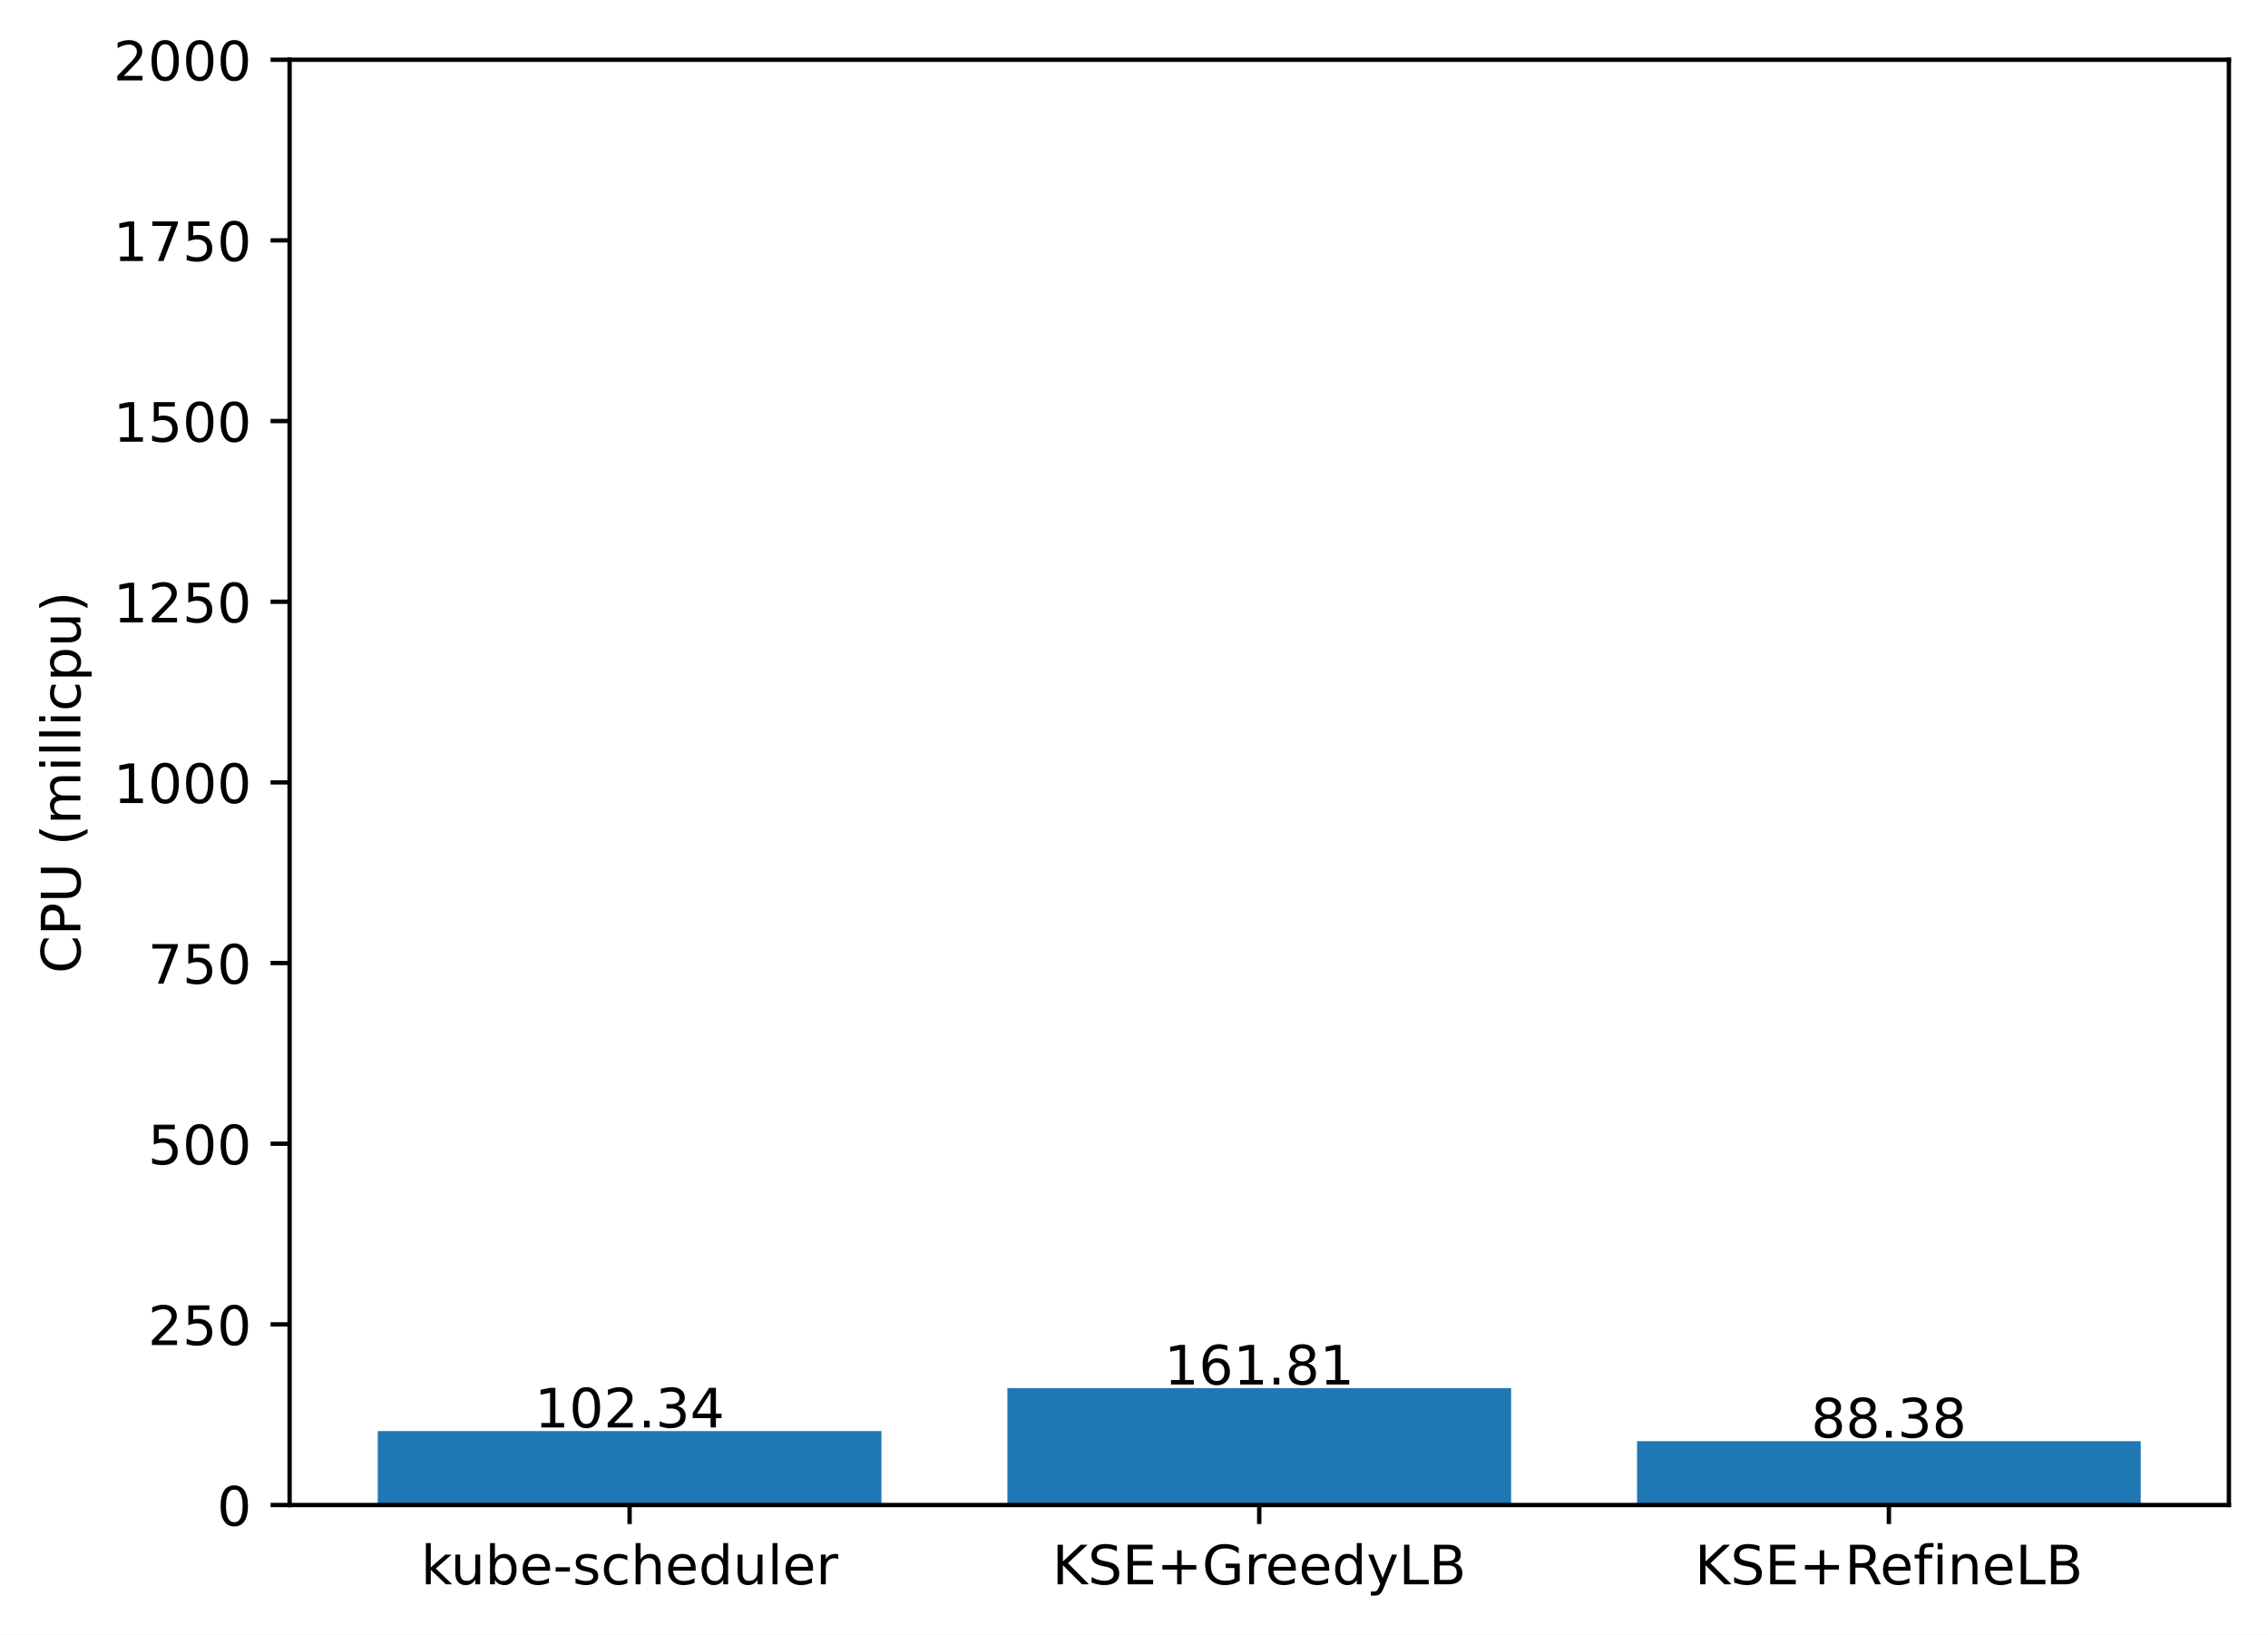
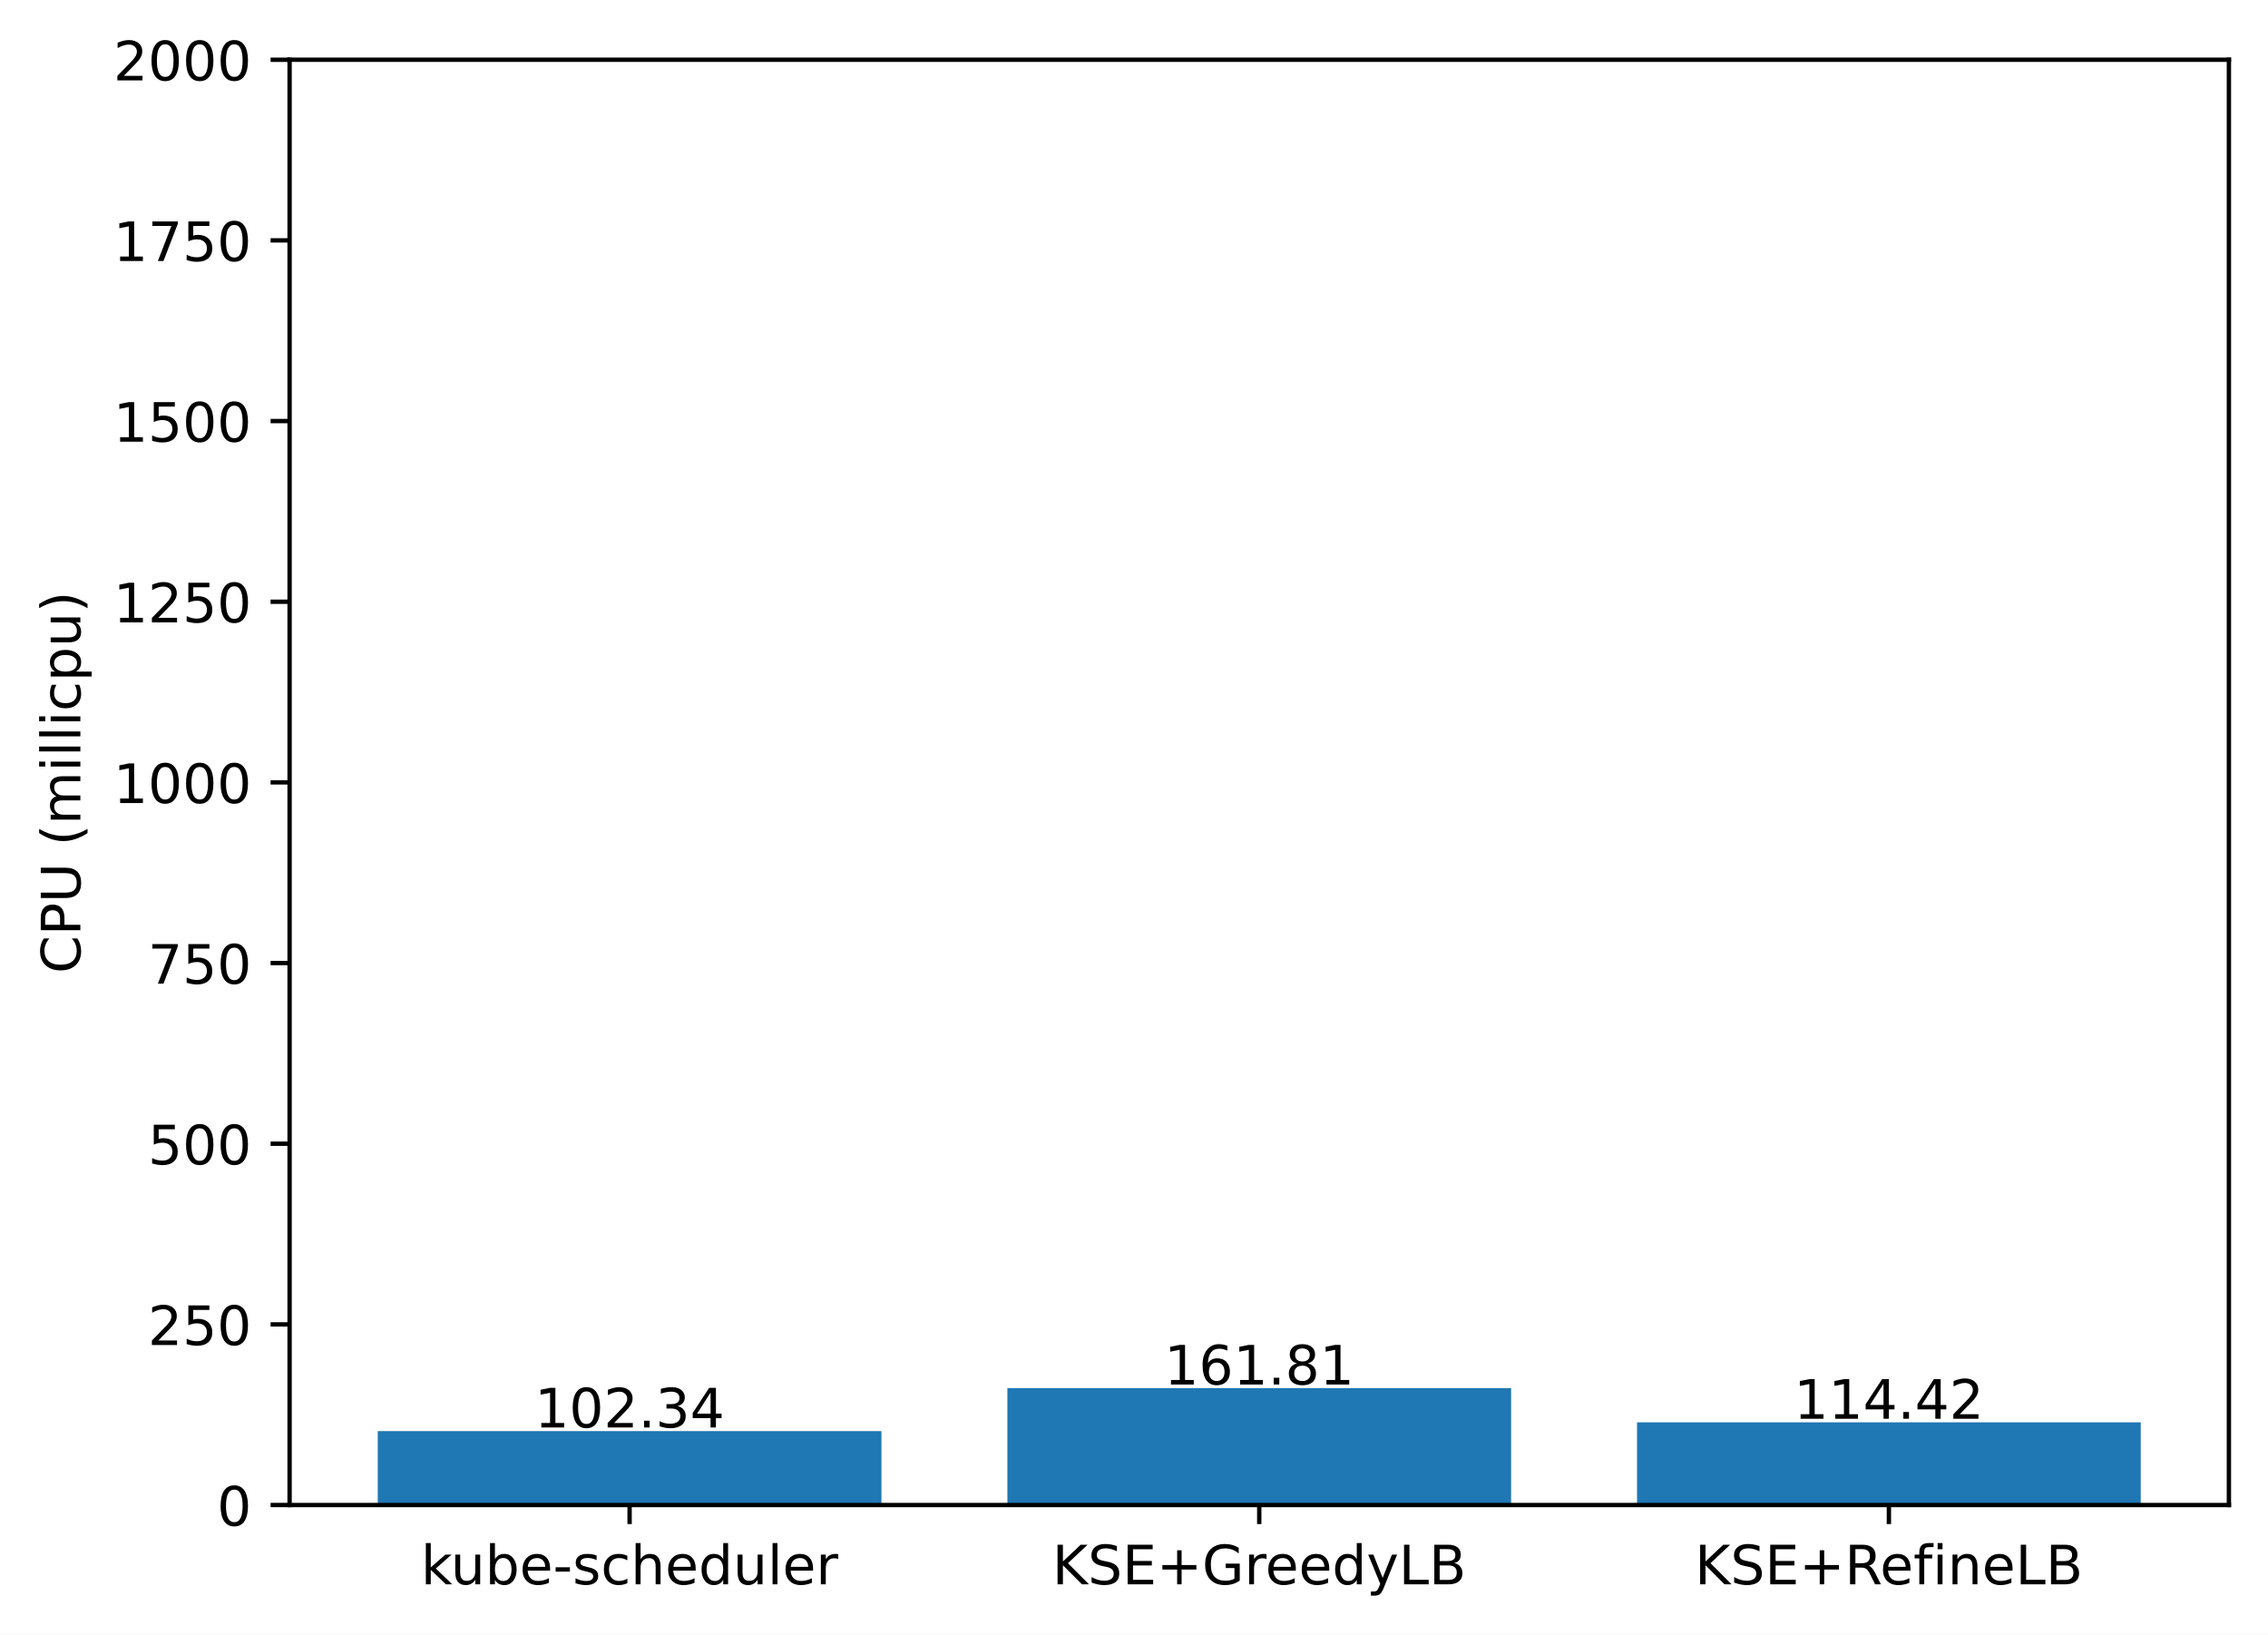
<svg xmlns="http://www.w3.org/2000/svg" xmlns:xlink="http://www.w3.org/1999/xlink" width="417.648pt" height="300.989pt" viewBox="0 0 417.648 300.989" version="1.1">
  <defs>
    <style type="text/css">*{stroke-linejoin: round; stroke-linecap: butt}</style>
  </defs>
  <g id="figure_1">
    <g id="patch_1">
      <path d="M 0 300.989  L 417.648 300.989  L 417.648 0  L 0 0  z " style="fill: #ffffff" />
    </g>
    <g id="axes_1">
      <g id="patch_2">
        <path d="M 53.328 277.111  L 410.448 277.111  L 410.448 10.999  L 53.328 10.999  z " style="fill: #ffffff" />
      </g>
      <g id="patch_3">
-         <path d="M 69.561 277.111  L 162.319 277.111  L 162.319 263.494  L 69.561 263.494  z " clip-path="url(#p24989df750)" style="fill: #1f77b4" />
+         <path d="M 69.561 277.111  L 162.319 277.111  L 162.319 263.494  L 69.561 263.494  z " clip-path="url(#p0db8b328fa)" style="fill: #1f77b4" />
      </g>
      <g id="patch_4">
-         <path d="M 185.509 277.111  L 278.267 277.111  L 278.267 255.581  L 185.509 255.581  z " clip-path="url(#p24989df750)" style="fill: #1f77b4" />
+         <path d="M 185.509 277.111  L 278.267 277.111  L 278.267 255.581  L 185.509 255.581  z " clip-path="url(#p0db8b328fa)" style="fill: #1f77b4" />
      </g>
      <g id="patch_5">
-         <path d="M 301.457 277.111  L 394.215 277.111  L 394.215 265.352  L 301.457 265.352  z " clip-path="url(#p24989df750)" style="fill: #1f77b4" />
+         <path d="M 301.457 277.111  L 394.215 277.111  L 394.215 261.887  L 301.457 261.887  z " clip-path="url(#p0db8b328fa)" style="fill: #1f77b4" />
      </g>
      <g id="matplotlib.axis_1">
        <g id="xtick_1">
          <g id="line2d_1">
            <defs>
-               <path id="m60ab156d99" d="M 0 0  L 0 3.5  " style="stroke: #000000; stroke-width: 0.8" />
+               <path id="m63e7ffd857" d="M 0 0  L 0 3.5  " style="stroke: #000000; stroke-width: 0.8" />
            </defs>
            <g>
-               <use xlink:href="#m60ab156d99" x="115.94" y="277.111" style="stroke: #000000; stroke-width: 0.8" />
+               <use xlink:href="#m63e7ffd857" x="115.94" y="277.111" style="stroke: #000000; stroke-width: 0.8" />
            </g>
          </g>
          <g id="text_1">
            <g transform="translate(77.51429 291.7097)scale(0.1 -0.1)">
              <defs>
                <path id="DejaVuSans-6b" d="M 581 4863  L 1159 4863  L 1159 1991  L 2875 3500  L 3609 3500  L 1753 1863  L 3688 0  L 2938 0  L 1159 1709  L 1159 0  L 581 0  L 581 4863  z " transform="scale(0.015625)" />
                <path id="DejaVuSans-75" d="M 544 1381  L 544 3500  L 1119 3500  L 1119 1403  Q 1119 906 1312 657  Q 1506 409 1894 409  Q 2359 409 2629 706  Q 2900 1003 2900 1516  L 2900 3500  L 3475 3500  L 3475 0  L 2900 0  L 2900 538  Q 2691 219 2414 64  Q 2138 -91 1772 -91  Q 1169 -91 856 284  Q 544 659 544 1381  z M 1991 3584  L 1991 3584  z " transform="scale(0.015625)" />
                <path id="DejaVuSans-62" d="M 3116 1747  Q 3116 2381 2855 2742  Q 2594 3103 2138 3103  Q 1681 3103 1420 2742  Q 1159 2381 1159 1747  Q 1159 1113 1420 752  Q 1681 391 2138 391  Q 2594 391 2855 752  Q 3116 1113 3116 1747  z M 1159 2969  Q 1341 3281 1617 3432  Q 1894 3584 2278 3584  Q 2916 3584 3314 3078  Q 3713 2572 3713 1747  Q 3713 922 3314 415  Q 2916 -91 2278 -91  Q 1894 -91 1617 61  Q 1341 213 1159 525  L 1159 0  L 581 0  L 581 4863  L 1159 4863  L 1159 2969  z " transform="scale(0.015625)" />
                <path id="DejaVuSans-65" d="M 3597 1894  L 3597 1613  L 953 1613  Q 991 1019 1311 708  Q 1631 397 2203 397  Q 2534 397 2845 478  Q 3156 559 3463 722  L 3463 178  Q 3153 47 2828 -22  Q 2503 -91 2169 -91  Q 1331 -91 842 396  Q 353 884 353 1716  Q 353 2575 817 3079  Q 1281 3584 2069 3584  Q 2775 3584 3186 3129  Q 3597 2675 3597 1894  z M 3022 2063  Q 3016 2534 2758 2815  Q 2500 3097 2075 3097  Q 1594 3097 1305 2825  Q 1016 2553 972 2059  L 3022 2063  z " transform="scale(0.015625)" />
                <path id="DejaVuSans-2d" d="M 313 2009  L 1997 2009  L 1997 1497  L 313 1497  L 313 2009  z " transform="scale(0.015625)" />
                <path id="DejaVuSans-73" d="M 2834 3397  L 2834 2853  Q 2591 2978 2328 3040  Q 2066 3103 1784 3103  Q 1356 3103 1142 2972  Q 928 2841 928 2578  Q 928 2378 1081 2264  Q 1234 2150 1697 2047  L 1894 2003  Q 2506 1872 2764 1633  Q 3022 1394 3022 966  Q 3022 478 2636 193  Q 2250 -91 1575 -91  Q 1294 -91 989 -36  Q 684 19 347 128  L 347 722  Q 666 556 975 473  Q 1284 391 1588 391  Q 1994 391 2212 530  Q 2431 669 2431 922  Q 2431 1156 2273 1281  Q 2116 1406 1581 1522  L 1381 1569  Q 847 1681 609 1914  Q 372 2147 372 2553  Q 372 3047 722 3315  Q 1072 3584 1716 3584  Q 2034 3584 2315 3537  Q 2597 3491 2834 3397  z " transform="scale(0.015625)" />
                <path id="DejaVuSans-63" d="M 3122 3366  L 3122 2828  Q 2878 2963 2633 3030  Q 2388 3097 2138 3097  Q 1578 3097 1268 2742  Q 959 2388 959 1747  Q 959 1106 1268 751  Q 1578 397 2138 397  Q 2388 397 2633 464  Q 2878 531 3122 666  L 3122 134  Q 2881 22 2623 -34  Q 2366 -91 2075 -91  Q 1284 -91 818 406  Q 353 903 353 1747  Q 353 2603 823 3093  Q 1294 3584 2113 3584  Q 2378 3584 2631 3529  Q 2884 3475 3122 3366  z " transform="scale(0.015625)" />
                <path id="DejaVuSans-68" d="M 3513 2113  L 3513 0  L 2938 0  L 2938 2094  Q 2938 2591 2744 2837  Q 2550 3084 2163 3084  Q 1697 3084 1428 2787  Q 1159 2491 1159 1978  L 1159 0  L 581 0  L 581 4863  L 1159 4863  L 1159 2956  Q 1366 3272 1645 3428  Q 1925 3584 2291 3584  Q 2894 3584 3203 3211  Q 3513 2838 3513 2113  z " transform="scale(0.015625)" />
                <path id="DejaVuSans-64" d="M 2906 2969  L 2906 4863  L 3481 4863  L 3481 0  L 2906 0  L 2906 525  Q 2725 213 2448 61  Q 2172 -91 1784 -91  Q 1150 -91 751 415  Q 353 922 353 1747  Q 353 2572 751 3078  Q 1150 3584 1784 3584  Q 2172 3584 2448 3432  Q 2725 3281 2906 2969  z M 947 1747  Q 947 1113 1208 752  Q 1469 391 1925 391  Q 2381 391 2643 752  Q 2906 1113 2906 1747  Q 2906 2381 2643 2742  Q 2381 3103 1925 3103  Q 1469 3103 1208 2742  Q 947 2381 947 1747  z " transform="scale(0.015625)" />
                <path id="DejaVuSans-6c" d="M 603 4863  L 1178 4863  L 1178 0  L 603 0  L 603 4863  z " transform="scale(0.015625)" />
                <path id="DejaVuSans-72" d="M 2631 2963  Q 2534 3019 2420 3045  Q 2306 3072 2169 3072  Q 1681 3072 1420 2755  Q 1159 2438 1159 1844  L 1159 0  L 581 0  L 581 3500  L 1159 3500  L 1159 2956  Q 1341 3275 1631 3429  Q 1922 3584 2338 3584  Q 2397 3584 2469 3576  Q 2541 3569 2628 3553  L 2631 2963  z " transform="scale(0.015625)" />
              </defs>
              <use xlink:href="#DejaVuSans-6b" />
              <use xlink:href="#DejaVuSans-75" x="54.785" />
              <use xlink:href="#DejaVuSans-62" x="118.164" />
              <use xlink:href="#DejaVuSans-65" x="181.641" />
              <use xlink:href="#DejaVuSans-2d" x="243.164" />
              <use xlink:href="#DejaVuSans-73" x="279.248" />
              <use xlink:href="#DejaVuSans-63" x="331.348" />
              <use xlink:href="#DejaVuSans-68" x="386.328" />
              <use xlink:href="#DejaVuSans-65" x="449.707" />
              <use xlink:href="#DejaVuSans-64" x="511.23" />
              <use xlink:href="#DejaVuSans-75" x="574.707" />
              <use xlink:href="#DejaVuSans-6c" x="638.086" />
              <use xlink:href="#DejaVuSans-65" x="665.869" />
              <use xlink:href="#DejaVuSans-72" x="727.393" />
            </g>
          </g>
        </g>
        <g id="xtick_2">
          <g id="line2d_2">
            <g>
-               <use xlink:href="#m60ab156d99" x="231.888" y="277.111" style="stroke: #000000; stroke-width: 0.8" />
+               <use xlink:href="#m63e7ffd857" x="231.888" y="277.111" style="stroke: #000000; stroke-width: 0.8" />
            </g>
          </g>
          <g id="text_2">
            <g transform="translate(193.7655 291.7097)scale(0.1 -0.1)">
              <defs>
                <path id="DejaVuSans-4b" d="M 628 4666  L 1259 4666  L 1259 2694  L 3353 4666  L 4166 4666  L 1850 2491  L 4331 0  L 3500 0  L 1259 2247  L 1259 0  L 628 0  L 628 4666  z " transform="scale(0.015625)" />
                <path id="DejaVuSans-53" d="M 3425 4513  L 3425 3897  Q 3066 4069 2747 4153  Q 2428 4238 2131 4238  Q 1616 4238 1336 4038  Q 1056 3838 1056 3469  Q 1056 3159 1242 3001  Q 1428 2844 1947 2747  L 2328 2669  Q 3034 2534 3370 2195  Q 3706 1856 3706 1288  Q 3706 609 3251 259  Q 2797 -91 1919 -91  Q 1588 -91 1214 -16  Q 841 59 441 206  L 441 856  Q 825 641 1194 531  Q 1563 422 1919 422  Q 2459 422 2753 634  Q 3047 847 3047 1241  Q 3047 1584 2836 1778  Q 2625 1972 2144 2069  L 1759 2144  Q 1053 2284 737 2584  Q 422 2884 422 3419  Q 422 4038 858 4394  Q 1294 4750 2059 4750  Q 2388 4750 2728 4690  Q 3069 4631 3425 4513  z " transform="scale(0.015625)" />
                <path id="DejaVuSans-45" d="M 628 4666  L 3578 4666  L 3578 4134  L 1259 4134  L 1259 2753  L 3481 2753  L 3481 2222  L 1259 2222  L 1259 531  L 3634 531  L 3634 0  L 628 0  L 628 4666  z " transform="scale(0.015625)" />
                <path id="DejaVuSans-2b" d="M 2944 4013  L 2944 2272  L 4684 2272  L 4684 1741  L 2944 1741  L 2944 0  L 2419 0  L 2419 1741  L 678 1741  L 678 2272  L 2419 2272  L 2419 4013  L 2944 4013  z " transform="scale(0.015625)" />
                <path id="DejaVuSans-47" d="M 3809 666  L 3809 1919  L 2778 1919  L 2778 2438  L 4434 2438  L 4434 434  Q 4069 175 3628 42  Q 3188 -91 2688 -91  Q 1594 -91 976 548  Q 359 1188 359 2328  Q 359 3472 976 4111  Q 1594 4750 2688 4750  Q 3144 4750 3555 4637  Q 3966 4525 4313 4306  L 4313 3634  Q 3963 3931 3569 4081  Q 3175 4231 2741 4231  Q 1884 4231 1454 3753  Q 1025 3275 1025 2328  Q 1025 1384 1454 906  Q 1884 428 2741 428  Q 3075 428 3337 486  Q 3600 544 3809 666  z " transform="scale(0.015625)" />
                <path id="DejaVuSans-79" d="M 2059 -325  Q 1816 -950 1584 -1140  Q 1353 -1331 966 -1331  L 506 -1331  L 506 -850  L 844 -850  Q 1081 -850 1212 -737  Q 1344 -625 1503 -206  L 1606 56  L 191 3500  L 800 3500  L 1894 763  L 2988 3500  L 3597 3500  L 2059 -325  z " transform="scale(0.015625)" />
                <path id="DejaVuSans-4c" d="M 628 4666  L 1259 4666  L 1259 531  L 3531 531  L 3531 0  L 628 0  L 628 4666  z " transform="scale(0.015625)" />
                <path id="DejaVuSans-42" d="M 1259 2228  L 1259 519  L 2272 519  Q 2781 519 3026 730  Q 3272 941 3272 1375  Q 3272 1813 3026 2020  Q 2781 2228 2272 2228  L 1259 2228  z M 1259 4147  L 1259 2741  L 2194 2741  Q 2656 2741 2882 2914  Q 3109 3088 3109 3444  Q 3109 3797 2882 3972  Q 2656 4147 2194 4147  L 1259 4147  z M 628 4666  L 2241 4666  Q 2963 4666 3353 4366  Q 3744 4066 3744 3513  Q 3744 3084 3544 2831  Q 3344 2578 2956 2516  Q 3422 2416 3680 2098  Q 3938 1781 3938 1306  Q 3938 681 3513 340  Q 3088 0 2303 0  L 628 0  L 628 4666  z " transform="scale(0.015625)" />
              </defs>
              <use xlink:href="#DejaVuSans-4b" />
              <use xlink:href="#DejaVuSans-53" x="65.576" />
              <use xlink:href="#DejaVuSans-45" x="129.053" />
              <use xlink:href="#DejaVuSans-2b" x="192.236" />
              <use xlink:href="#DejaVuSans-47" x="276.025" />
              <use xlink:href="#DejaVuSans-72" x="353.516" />
              <use xlink:href="#DejaVuSans-65" x="392.379" />
              <use xlink:href="#DejaVuSans-65" x="453.902" />
              <use xlink:href="#DejaVuSans-64" x="515.426" />
              <use xlink:href="#DejaVuSans-79" x="578.902" />
              <use xlink:href="#DejaVuSans-4c" x="638.082" />
              <use xlink:href="#DejaVuSans-42" x="693.795" />
            </g>
          </g>
        </g>
        <g id="xtick_3">
          <g id="line2d_3">
            <g>
-               <use xlink:href="#m60ab156d99" x="347.836" y="277.111" style="stroke: #000000; stroke-width: 0.8" />
+               <use xlink:href="#m63e7ffd857" x="347.836" y="277.111" style="stroke: #000000; stroke-width: 0.8" />
            </g>
          </g>
          <g id="text_3">
            <g transform="translate(312.0971 291.7097)scale(0.1 -0.1)">
              <defs>
                <path id="DejaVuSans-52" d="M 2841 2188  Q 3044 2119 3236 1894  Q 3428 1669 3622 1275  L 4263 0  L 3584 0  L 2988 1197  Q 2756 1666 2539 1819  Q 2322 1972 1947 1972  L 1259 1972  L 1259 0  L 628 0  L 628 4666  L 2053 4666  Q 2853 4666 3247 4331  Q 3641 3997 3641 3322  Q 3641 2881 3436 2590  Q 3231 2300 2841 2188  z M 1259 4147  L 1259 2491  L 2053 2491  Q 2509 2491 2742 2702  Q 2975 2913 2975 3322  Q 2975 3731 2742 3939  Q 2509 4147 2053 4147  L 1259 4147  z " transform="scale(0.015625)" />
                <path id="DejaVuSans-66" d="M 2375 4863  L 2375 4384  L 1825 4384  Q 1516 4384 1395 4259  Q 1275 4134 1275 3809  L 1275 3500  L 2222 3500  L 2222 3053  L 1275 3053  L 1275 0  L 697 0  L 697 3053  L 147 3053  L 147 3500  L 697 3500  L 697 3744  Q 697 4328 969 4595  Q 1241 4863 1831 4863  L 2375 4863  z " transform="scale(0.015625)" />
                <path id="DejaVuSans-69" d="M 603 3500  L 1178 3500  L 1178 0  L 603 0  L 603 3500  z M 603 4863  L 1178 4863  L 1178 4134  L 603 4134  L 603 4863  z " transform="scale(0.015625)" />
                <path id="DejaVuSans-6e" d="M 3513 2113  L 3513 0  L 2938 0  L 2938 2094  Q 2938 2591 2744 2837  Q 2550 3084 2163 3084  Q 1697 3084 1428 2787  Q 1159 2491 1159 1978  L 1159 0  L 581 0  L 581 3500  L 1159 3500  L 1159 2956  Q 1366 3272 1645 3428  Q 1925 3584 2291 3584  Q 2894 3584 3203 3211  Q 3513 2838 3513 2113  z " transform="scale(0.015625)" />
              </defs>
              <use xlink:href="#DejaVuSans-4b" />
              <use xlink:href="#DejaVuSans-53" x="65.576" />
              <use xlink:href="#DejaVuSans-45" x="129.053" />
              <use xlink:href="#DejaVuSans-2b" x="192.236" />
              <use xlink:href="#DejaVuSans-52" x="276.025" />
              <use xlink:href="#DejaVuSans-65" x="341.008" />
              <use xlink:href="#DejaVuSans-66" x="402.531" />
              <use xlink:href="#DejaVuSans-69" x="437.736" />
              <use xlink:href="#DejaVuSans-6e" x="465.52" />
              <use xlink:href="#DejaVuSans-65" x="528.898" />
              <use xlink:href="#DejaVuSans-4c" x="590.422" />
              <use xlink:href="#DejaVuSans-42" x="646.135" />
            </g>
          </g>
        </g>
      </g>
      <g id="matplotlib.axis_2">
        <g id="ytick_1">
          <g id="line2d_4">
            <defs>
-               <path id="m4be05a3407" d="M 0 0  L -3.5 0  " style="stroke: #000000; stroke-width: 0.8" />
+               <path id="m2d01938f61" d="M 0 0  L -3.5 0  " style="stroke: #000000; stroke-width: 0.8" />
            </defs>
            <g>
-               <use xlink:href="#m4be05a3407" x="53.328" y="277.111" style="stroke: #000000; stroke-width: 0.8" />
+               <use xlink:href="#m2d01938f61" x="53.328" y="277.111" style="stroke: #000000; stroke-width: 0.8" />
            </g>
          </g>
          <g id="text_4">
            <g transform="translate(39.96563 280.9104)scale(0.1 -0.1)">
              <defs>
                <path id="DejaVuSans-30" d="M 2034 4250  Q 1547 4250 1301 3770  Q 1056 3291 1056 2328  Q 1056 1369 1301 889  Q 1547 409 2034 409  Q 2525 409 2770 889  Q 3016 1369 3016 2328  Q 3016 3291 2770 3770  Q 2525 4250 2034 4250  z M 2034 4750  Q 2819 4750 3233 4129  Q 3647 3509 3647 2328  Q 3647 1150 3233 529  Q 2819 -91 2034 -91  Q 1250 -91 836 529  Q 422 1150 422 2328  Q 422 3509 836 4129  Q 1250 4750 2034 4750  z " transform="scale(0.015625)" />
              </defs>
              <use xlink:href="#DejaVuSans-30" />
            </g>
          </g>
        </g>
        <g id="ytick_2">
          <g id="line2d_5">
            <g>
-               <use xlink:href="#m4be05a3407" x="53.328" y="243.847" style="stroke: #000000; stroke-width: 0.8" />
+               <use xlink:href="#m2d01938f61" x="53.328" y="243.847" style="stroke: #000000; stroke-width: 0.8" />
            </g>
          </g>
          <g id="text_5">
            <g transform="translate(27.24063 247.6464)scale(0.1 -0.1)">
              <defs>
                <path id="DejaVuSans-32" d="M 1228 531  L 3431 531  L 3431 0  L 469 0  L 469 531  Q 828 903 1448 1529  Q 2069 2156 2228 2338  Q 2531 2678 2651 2914  Q 2772 3150 2772 3378  Q 2772 3750 2511 3984  Q 2250 4219 1831 4219  Q 1534 4219 1204 4116  Q 875 4013 500 3803  L 500 4441  Q 881 4594 1212 4672  Q 1544 4750 1819 4750  Q 2544 4750 2975 4387  Q 3406 4025 3406 3419  Q 3406 3131 3298 2873  Q 3191 2616 2906 2266  Q 2828 2175 2409 1742  Q 1991 1309 1228 531  z " transform="scale(0.015625)" />
                <path id="DejaVuSans-35" d="M 691 4666  L 3169 4666  L 3169 4134  L 1269 4134  L 1269 2991  Q 1406 3038 1543 3061  Q 1681 3084 1819 3084  Q 2600 3084 3056 2656  Q 3513 2228 3513 1497  Q 3513 744 3044 326  Q 2575 -91 1722 -91  Q 1428 -91 1123 -41  Q 819 9 494 109  L 494 744  Q 775 591 1075 516  Q 1375 441 1709 441  Q 2250 441 2565 725  Q 2881 1009 2881 1497  Q 2881 1984 2565 2268  Q 2250 2553 1709 2553  Q 1456 2553 1204 2497  Q 953 2441 691 2322  L 691 4666  z " transform="scale(0.015625)" />
              </defs>
              <use xlink:href="#DejaVuSans-32" />
              <use xlink:href="#DejaVuSans-35" x="63.623" />
              <use xlink:href="#DejaVuSans-30" x="127.246" />
            </g>
          </g>
        </g>
        <g id="ytick_3">
          <g id="line2d_6">
            <g>
-               <use xlink:href="#m4be05a3407" x="53.328" y="210.583" style="stroke: #000000; stroke-width: 0.8" />
+               <use xlink:href="#m2d01938f61" x="53.328" y="210.583" style="stroke: #000000; stroke-width: 0.8" />
            </g>
          </g>
          <g id="text_6">
            <g transform="translate(27.24063 214.3824)scale(0.1 -0.1)">
              <use xlink:href="#DejaVuSans-35" />
              <use xlink:href="#DejaVuSans-30" x="63.623" />
              <use xlink:href="#DejaVuSans-30" x="127.246" />
            </g>
          </g>
        </g>
        <g id="ytick_4">
          <g id="line2d_7">
            <g>
-               <use xlink:href="#m4be05a3407" x="53.328" y="177.319" style="stroke: #000000; stroke-width: 0.8" />
+               <use xlink:href="#m2d01938f61" x="53.328" y="177.319" style="stroke: #000000; stroke-width: 0.8" />
            </g>
          </g>
          <g id="text_7">
            <g transform="translate(27.24063 181.1184)scale(0.1 -0.1)">
              <defs>
                <path id="DejaVuSans-37" d="M 525 4666  L 3525 4666  L 3525 4397  L 1831 0  L 1172 0  L 2766 4134  L 525 4134  L 525 4666  z " transform="scale(0.015625)" />
              </defs>
              <use xlink:href="#DejaVuSans-37" />
              <use xlink:href="#DejaVuSans-35" x="63.623" />
              <use xlink:href="#DejaVuSans-30" x="127.246" />
            </g>
          </g>
        </g>
        <g id="ytick_5">
          <g id="line2d_8">
            <g>
-               <use xlink:href="#m4be05a3407" x="53.328" y="144.055" style="stroke: #000000; stroke-width: 0.8" />
+               <use xlink:href="#m2d01938f61" x="53.328" y="144.055" style="stroke: #000000; stroke-width: 0.8" />
            </g>
          </g>
          <g id="text_8">
            <g transform="translate(20.87813 147.8544)scale(0.1 -0.1)">
              <defs>
                <path id="DejaVuSans-31" d="M 794 531  L 1825 531  L 1825 4091  L 703 3866  L 703 4441  L 1819 4666  L 2450 4666  L 2450 531  L 3481 531  L 3481 0  L 794 0  L 794 531  z " transform="scale(0.015625)" />
              </defs>
              <use xlink:href="#DejaVuSans-31" />
              <use xlink:href="#DejaVuSans-30" x="63.623" />
              <use xlink:href="#DejaVuSans-30" x="127.246" />
              <use xlink:href="#DejaVuSans-30" x="190.869" />
            </g>
          </g>
        </g>
        <g id="ytick_6">
          <g id="line2d_9">
            <g>
-               <use xlink:href="#m4be05a3407" x="53.328" y="110.791" style="stroke: #000000; stroke-width: 0.8" />
+               <use xlink:href="#m2d01938f61" x="53.328" y="110.791" style="stroke: #000000; stroke-width: 0.8" />
            </g>
          </g>
          <g id="text_9">
            <g transform="translate(20.87813 114.5904)scale(0.1 -0.1)">
              <use xlink:href="#DejaVuSans-31" />
              <use xlink:href="#DejaVuSans-32" x="63.623" />
              <use xlink:href="#DejaVuSans-35" x="127.246" />
              <use xlink:href="#DejaVuSans-30" x="190.869" />
            </g>
          </g>
        </g>
        <g id="ytick_7">
          <g id="line2d_10">
            <g>
-               <use xlink:href="#m4be05a3407" x="53.328" y="77.527" style="stroke: #000000; stroke-width: 0.8" />
+               <use xlink:href="#m2d01938f61" x="53.328" y="77.527" style="stroke: #000000; stroke-width: 0.8" />
            </g>
          </g>
          <g id="text_10">
            <g transform="translate(20.87813 81.32644)scale(0.1 -0.1)">
              <use xlink:href="#DejaVuSans-31" />
              <use xlink:href="#DejaVuSans-35" x="63.623" />
              <use xlink:href="#DejaVuSans-30" x="127.246" />
              <use xlink:href="#DejaVuSans-30" x="190.869" />
            </g>
          </g>
        </g>
        <g id="ytick_8">
          <g id="line2d_11">
            <g>
-               <use xlink:href="#m4be05a3407" x="53.328" y="44.263" style="stroke: #000000; stroke-width: 0.8" />
+               <use xlink:href="#m2d01938f61" x="53.328" y="44.263" style="stroke: #000000; stroke-width: 0.8" />
            </g>
          </g>
          <g id="text_11">
            <g transform="translate(20.87813 48.06244)scale(0.1 -0.1)">
              <use xlink:href="#DejaVuSans-31" />
              <use xlink:href="#DejaVuSans-37" x="63.623" />
              <use xlink:href="#DejaVuSans-35" x="127.246" />
              <use xlink:href="#DejaVuSans-30" x="190.869" />
            </g>
          </g>
        </g>
        <g id="ytick_9">
          <g id="line2d_12">
            <g>
-               <use xlink:href="#m4be05a3407" x="53.328" y="10.999" style="stroke: #000000; stroke-width: 0.8" />
+               <use xlink:href="#m2d01938f61" x="53.328" y="10.999" style="stroke: #000000; stroke-width: 0.8" />
            </g>
          </g>
          <g id="text_12">
            <g transform="translate(20.87813 14.79844)scale(0.1 -0.1)">
              <use xlink:href="#DejaVuSans-32" />
              <use xlink:href="#DejaVuSans-30" x="63.623" />
              <use xlink:href="#DejaVuSans-30" x="127.246" />
              <use xlink:href="#DejaVuSans-30" x="190.869" />
            </g>
          </g>
        </g>
        <g id="text_13">
          <g transform="translate(14.79844 179.2302)rotate(-90)scale(0.1 -0.1)">
            <defs>
              <path id="DejaVuSans-43" d="M 4122 4306  L 4122 3641  Q 3803 3938 3442 4084  Q 3081 4231 2675 4231  Q 1875 4231 1450 3742  Q 1025 3253 1025 2328  Q 1025 1406 1450 917  Q 1875 428 2675 428  Q 3081 428 3442 575  Q 3803 722 4122 1019  L 4122 359  Q 3791 134 3420 21  Q 3050 -91 2638 -91  Q 1578 -91 968 557  Q 359 1206 359 2328  Q 359 3453 968 4101  Q 1578 4750 2638 4750  Q 3056 4750 3426 4639  Q 3797 4528 4122 4306  z " transform="scale(0.015625)" />
              <path id="DejaVuSans-50" d="M 1259 4147  L 1259 2394  L 2053 2394  Q 2494 2394 2734 2622  Q 2975 2850 2975 3272  Q 2975 3691 2734 3919  Q 2494 4147 2053 4147  L 1259 4147  z M 628 4666  L 2053 4666  Q 2838 4666 3239 4311  Q 3641 3956 3641 3272  Q 3641 2581 3239 2228  Q 2838 1875 2053 1875  L 1259 1875  L 1259 0  L 628 0  L 628 4666  z " transform="scale(0.015625)" />
              <path id="DejaVuSans-55" d="M 556 4666  L 1191 4666  L 1191 1831  Q 1191 1081 1462 751  Q 1734 422 2344 422  Q 2950 422 3222 751  Q 3494 1081 3494 1831  L 3494 4666  L 4128 4666  L 4128 1753  Q 4128 841 3676 375  Q 3225 -91 2344 -91  Q 1459 -91 1007 375  Q 556 841 556 1753  L 556 4666  z " transform="scale(0.015625)" />
              <path id="DejaVuSans-20" transform="scale(0.015625)" />
              <path id="DejaVuSans-28" d="M 1984 4856  Q 1566 4138 1362 3434  Q 1159 2731 1159 2009  Q 1159 1288 1364 580  Q 1569 -128 1984 -844  L 1484 -844  Q 1016 -109 783 600  Q 550 1309 550 2009  Q 550 2706 781 3412  Q 1013 4119 1484 4856  L 1984 4856  z " transform="scale(0.015625)" />
              <path id="DejaVuSans-6d" d="M 3328 2828  Q 3544 3216 3844 3400  Q 4144 3584 4550 3584  Q 5097 3584 5394 3201  Q 5691 2819 5691 2113  L 5691 0  L 5113 0  L 5113 2094  Q 5113 2597 4934 2840  Q 4756 3084 4391 3084  Q 3944 3084 3684 2787  Q 3425 2491 3425 1978  L 3425 0  L 2847 0  L 2847 2094  Q 2847 2600 2669 2842  Q 2491 3084 2119 3084  Q 1678 3084 1418 2786  Q 1159 2488 1159 1978  L 1159 0  L 581 0  L 581 3500  L 1159 3500  L 1159 2956  Q 1356 3278 1631 3431  Q 1906 3584 2284 3584  Q 2666 3584 2933 3390  Q 3200 3197 3328 2828  z " transform="scale(0.015625)" />
              <path id="DejaVuSans-70" d="M 1159 525  L 1159 -1331  L 581 -1331  L 581 3500  L 1159 3500  L 1159 2969  Q 1341 3281 1617 3432  Q 1894 3584 2278 3584  Q 2916 3584 3314 3078  Q 3713 2572 3713 1747  Q 3713 922 3314 415  Q 2916 -91 2278 -91  Q 1894 -91 1617 61  Q 1341 213 1159 525  z M 3116 1747  Q 3116 2381 2855 2742  Q 2594 3103 2138 3103  Q 1681 3103 1420 2742  Q 1159 2381 1159 1747  Q 1159 1113 1420 752  Q 1681 391 2138 391  Q 2594 391 2855 752  Q 3116 1113 3116 1747  z " transform="scale(0.015625)" />
              <path id="DejaVuSans-29" d="M 513 4856  L 1013 4856  Q 1481 4119 1714 3412  Q 1947 2706 1947 2009  Q 1947 1309 1714 600  Q 1481 -109 1013 -844  L 513 -844  Q 928 -128 1133 580  Q 1338 1288 1338 2009  Q 1338 2731 1133 3434  Q 928 4138 513 4856  z " transform="scale(0.015625)" />
            </defs>
            <use xlink:href="#DejaVuSans-43" />
            <use xlink:href="#DejaVuSans-50" x="69.824" />
            <use xlink:href="#DejaVuSans-55" x="130.127" />
            <use xlink:href="#DejaVuSans-20" x="203.32" />
            <use xlink:href="#DejaVuSans-28" x="235.107" />
            <use xlink:href="#DejaVuSans-6d" x="274.121" />
            <use xlink:href="#DejaVuSans-69" x="371.533" />
            <use xlink:href="#DejaVuSans-6c" x="399.316" />
            <use xlink:href="#DejaVuSans-6c" x="427.1" />
            <use xlink:href="#DejaVuSans-69" x="454.883" />
            <use xlink:href="#DejaVuSans-63" x="482.666" />
            <use xlink:href="#DejaVuSans-70" x="537.646" />
            <use xlink:href="#DejaVuSans-75" x="601.123" />
            <use xlink:href="#DejaVuSans-29" x="664.502" />
          </g>
        </g>
      </g>
      <g id="patch_6">
        <path d="M 53.328 277.111  L 53.328 10.999  " style="fill: none; stroke: #000000; stroke-width: 0.8; stroke-linejoin: miter; stroke-linecap: square" />
      </g>
      <g id="patch_7">
        <path d="M 410.448 277.111  L 410.448 10.999  " style="fill: none; stroke: #000000; stroke-width: 0.8; stroke-linejoin: miter; stroke-linecap: square" />
      </g>
      <g id="patch_8">
        <path d="M 53.328 277.111  L 410.448 277.111  " style="fill: none; stroke: #000000; stroke-width: 0.8; stroke-linejoin: miter; stroke-linecap: square" />
      </g>
      <g id="patch_9">
        <path d="M 53.328 10.999  L 410.448 10.999  " style="fill: none; stroke: #000000; stroke-width: 0.8; stroke-linejoin: miter; stroke-linecap: square" />
      </g>
      <g id="text_14">
        <g transform="translate(98.44476 262.829)scale(0.1 -0.1)">
          <defs>
            <path id="DejaVuSans-2e" d="M 684 794  L 1344 794  L 1344 0  L 684 0  L 684 794  z " transform="scale(0.015625)" />
            <path id="DejaVuSans-33" d="M 2597 2516  Q 3050 2419 3304 2112  Q 3559 1806 3559 1356  Q 3559 666 3084 287  Q 2609 -91 1734 -91  Q 1441 -91 1130 -33  Q 819 25 488 141  L 488 750  Q 750 597 1062 519  Q 1375 441 1716 441  Q 2309 441 2620 675  Q 2931 909 2931 1356  Q 2931 1769 2642 2001  Q 2353 2234 1838 2234  L 1294 2234  L 1294 2753  L 1863 2753  Q 2328 2753 2575 2939  Q 2822 3125 2822 3475  Q 2822 3834 2567 4026  Q 2313 4219 1838 4219  Q 1578 4219 1281 4162  Q 984 4106 628 3988  L 628 4550  Q 988 4650 1302 4700  Q 1616 4750 1894 4750  Q 2613 4750 3031 4423  Q 3450 4097 3450 3541  Q 3450 3153 3228 2886  Q 3006 2619 2597 2516  z " transform="scale(0.015625)" />
            <path id="DejaVuSans-34" d="M 2419 4116  L 825 1625  L 2419 1625  L 2419 4116  z M 2253 4666  L 3047 4666  L 3047 1625  L 3713 1625  L 3713 1100  L 3047 1100  L 3047 0  L 2419 0  L 2419 1100  L 313 1100  L 313 1709  L 2253 4666  z " transform="scale(0.015625)" />
          </defs>
          <use xlink:href="#DejaVuSans-31" />
          <use xlink:href="#DejaVuSans-30" x="63.623" />
          <use xlink:href="#DejaVuSans-32" x="127.246" />
          <use xlink:href="#DejaVuSans-2e" x="190.869" />
          <use xlink:href="#DejaVuSans-33" x="222.656" />
          <use xlink:href="#DejaVuSans-34" x="286.279" />
        </g>
      </g>
      <g id="text_15">
        <g transform="translate(214.3928 254.9161)scale(0.1 -0.1)">
          <defs>
            <path id="DejaVuSans-36" d="M 2113 2584  Q 1688 2584 1439 2293  Q 1191 2003 1191 1497  Q 1191 994 1439 701  Q 1688 409 2113 409  Q 2538 409 2786 701  Q 3034 994 3034 1497  Q 3034 2003 2786 2293  Q 2538 2584 2113 2584  z M 3366 4563  L 3366 3988  Q 3128 4100 2886 4159  Q 2644 4219 2406 4219  Q 1781 4219 1451 3797  Q 1122 3375 1075 2522  Q 1259 2794 1537 2939  Q 1816 3084 2150 3084  Q 2853 3084 3261 2657  Q 3669 2231 3669 1497  Q 3669 778 3244 343  Q 2819 -91 2113 -91  Q 1303 -91 875 529  Q 447 1150 447 2328  Q 447 3434 972 4092  Q 1497 4750 2381 4750  Q 2619 4750 2861 4703  Q 3103 4656 3366 4563  z " transform="scale(0.015625)" />
            <path id="DejaVuSans-38" d="M 2034 2216  Q 1584 2216 1326 1975  Q 1069 1734 1069 1313  Q 1069 891 1326 650  Q 1584 409 2034 409  Q 2484 409 2743 651  Q 3003 894 3003 1313  Q 3003 1734 2745 1975  Q 2488 2216 2034 2216  z M 1403 2484  Q 997 2584 770 2862  Q 544 3141 544 3541  Q 544 4100 942 4425  Q 1341 4750 2034 4750  Q 2731 4750 3128 4425  Q 3525 4100 3525 3541  Q 3525 3141 3298 2862  Q 3072 2584 2669 2484  Q 3125 2378 3379 2068  Q 3634 1759 3634 1313  Q 3634 634 3220 271  Q 2806 -91 2034 -91  Q 1263 -91 848 271  Q 434 634 434 1313  Q 434 1759 690 2068  Q 947 2378 1403 2484  z M 1172 3481  Q 1172 3119 1398 2916  Q 1625 2713 2034 2713  Q 2441 2713 2670 2916  Q 2900 3119 2900 3481  Q 2900 3844 2670 4047  Q 2441 4250 2034 4250  Q 1625 4250 1398 4047  Q 1172 3844 1172 3481  z " transform="scale(0.015625)" />
          </defs>
          <use xlink:href="#DejaVuSans-31" />
          <use xlink:href="#DejaVuSans-36" x="63.623" />
          <use xlink:href="#DejaVuSans-31" x="127.246" />
          <use xlink:href="#DejaVuSans-2e" x="190.869" />
          <use xlink:href="#DejaVuSans-38" x="222.656" />
          <use xlink:href="#DejaVuSans-31" x="286.279" />
        </g>
      </g>
      <g id="text_16">
-         <g transform="translate(333.5221 264.6864)scale(0.1 -0.1)">
-           <use xlink:href="#DejaVuSans-38" />
-           <use xlink:href="#DejaVuSans-38" x="63.623" />
-           <use xlink:href="#DejaVuSans-2e" x="127.246" />
-           <use xlink:href="#DejaVuSans-33" x="159.033" />
-           <use xlink:href="#DejaVuSans-38" x="222.656" />
+         <g transform="translate(330.3409 261.2217)scale(0.1 -0.1)">
+           <use xlink:href="#DejaVuSans-31" />
+           <use xlink:href="#DejaVuSans-31" x="63.623" />
+           <use xlink:href="#DejaVuSans-34" x="127.246" />
+           <use xlink:href="#DejaVuSans-2e" x="190.869" />
+           <use xlink:href="#DejaVuSans-34" x="222.656" />
+           <use xlink:href="#DejaVuSans-32" x="286.279" />
        </g>
      </g>
    </g>
  </g>
  <defs>
-     <clipPath id="p24989df750">
+     <clipPath id="p0db8b328fa">
      <rect x="53.328" y="10.999" width="357.12" height="266.112" />
    </clipPath>
  </defs>
</svg>
